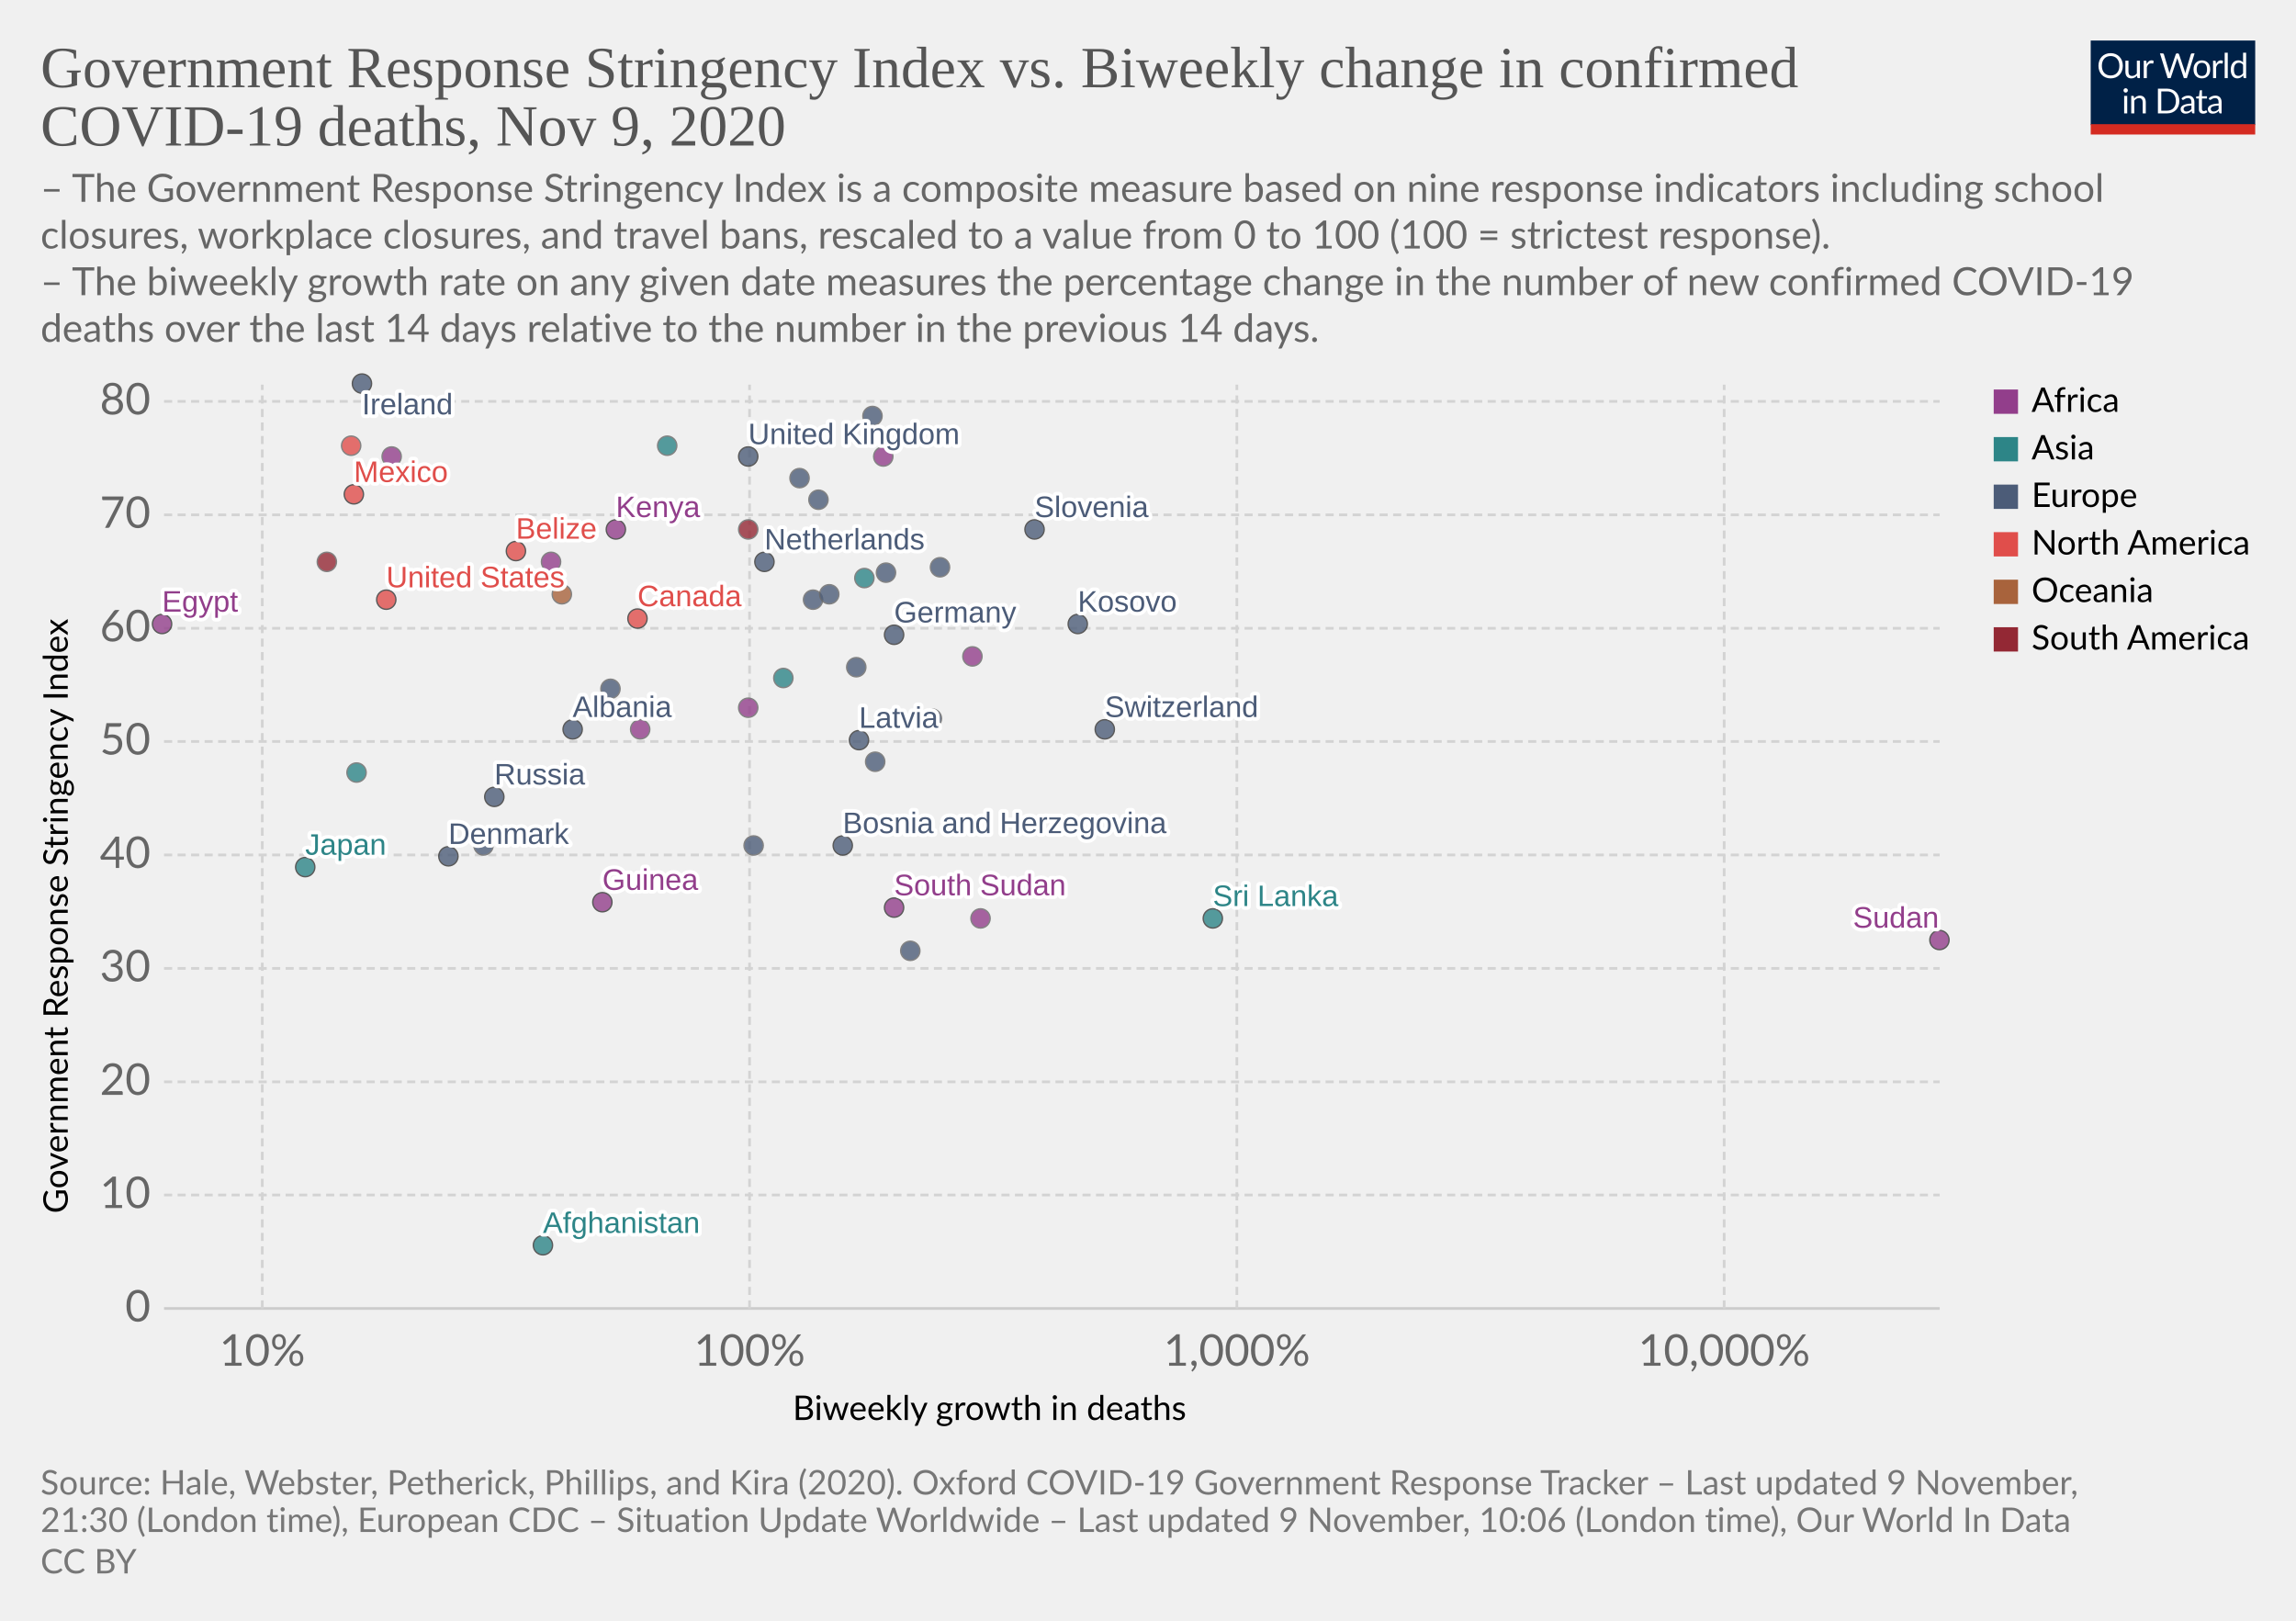
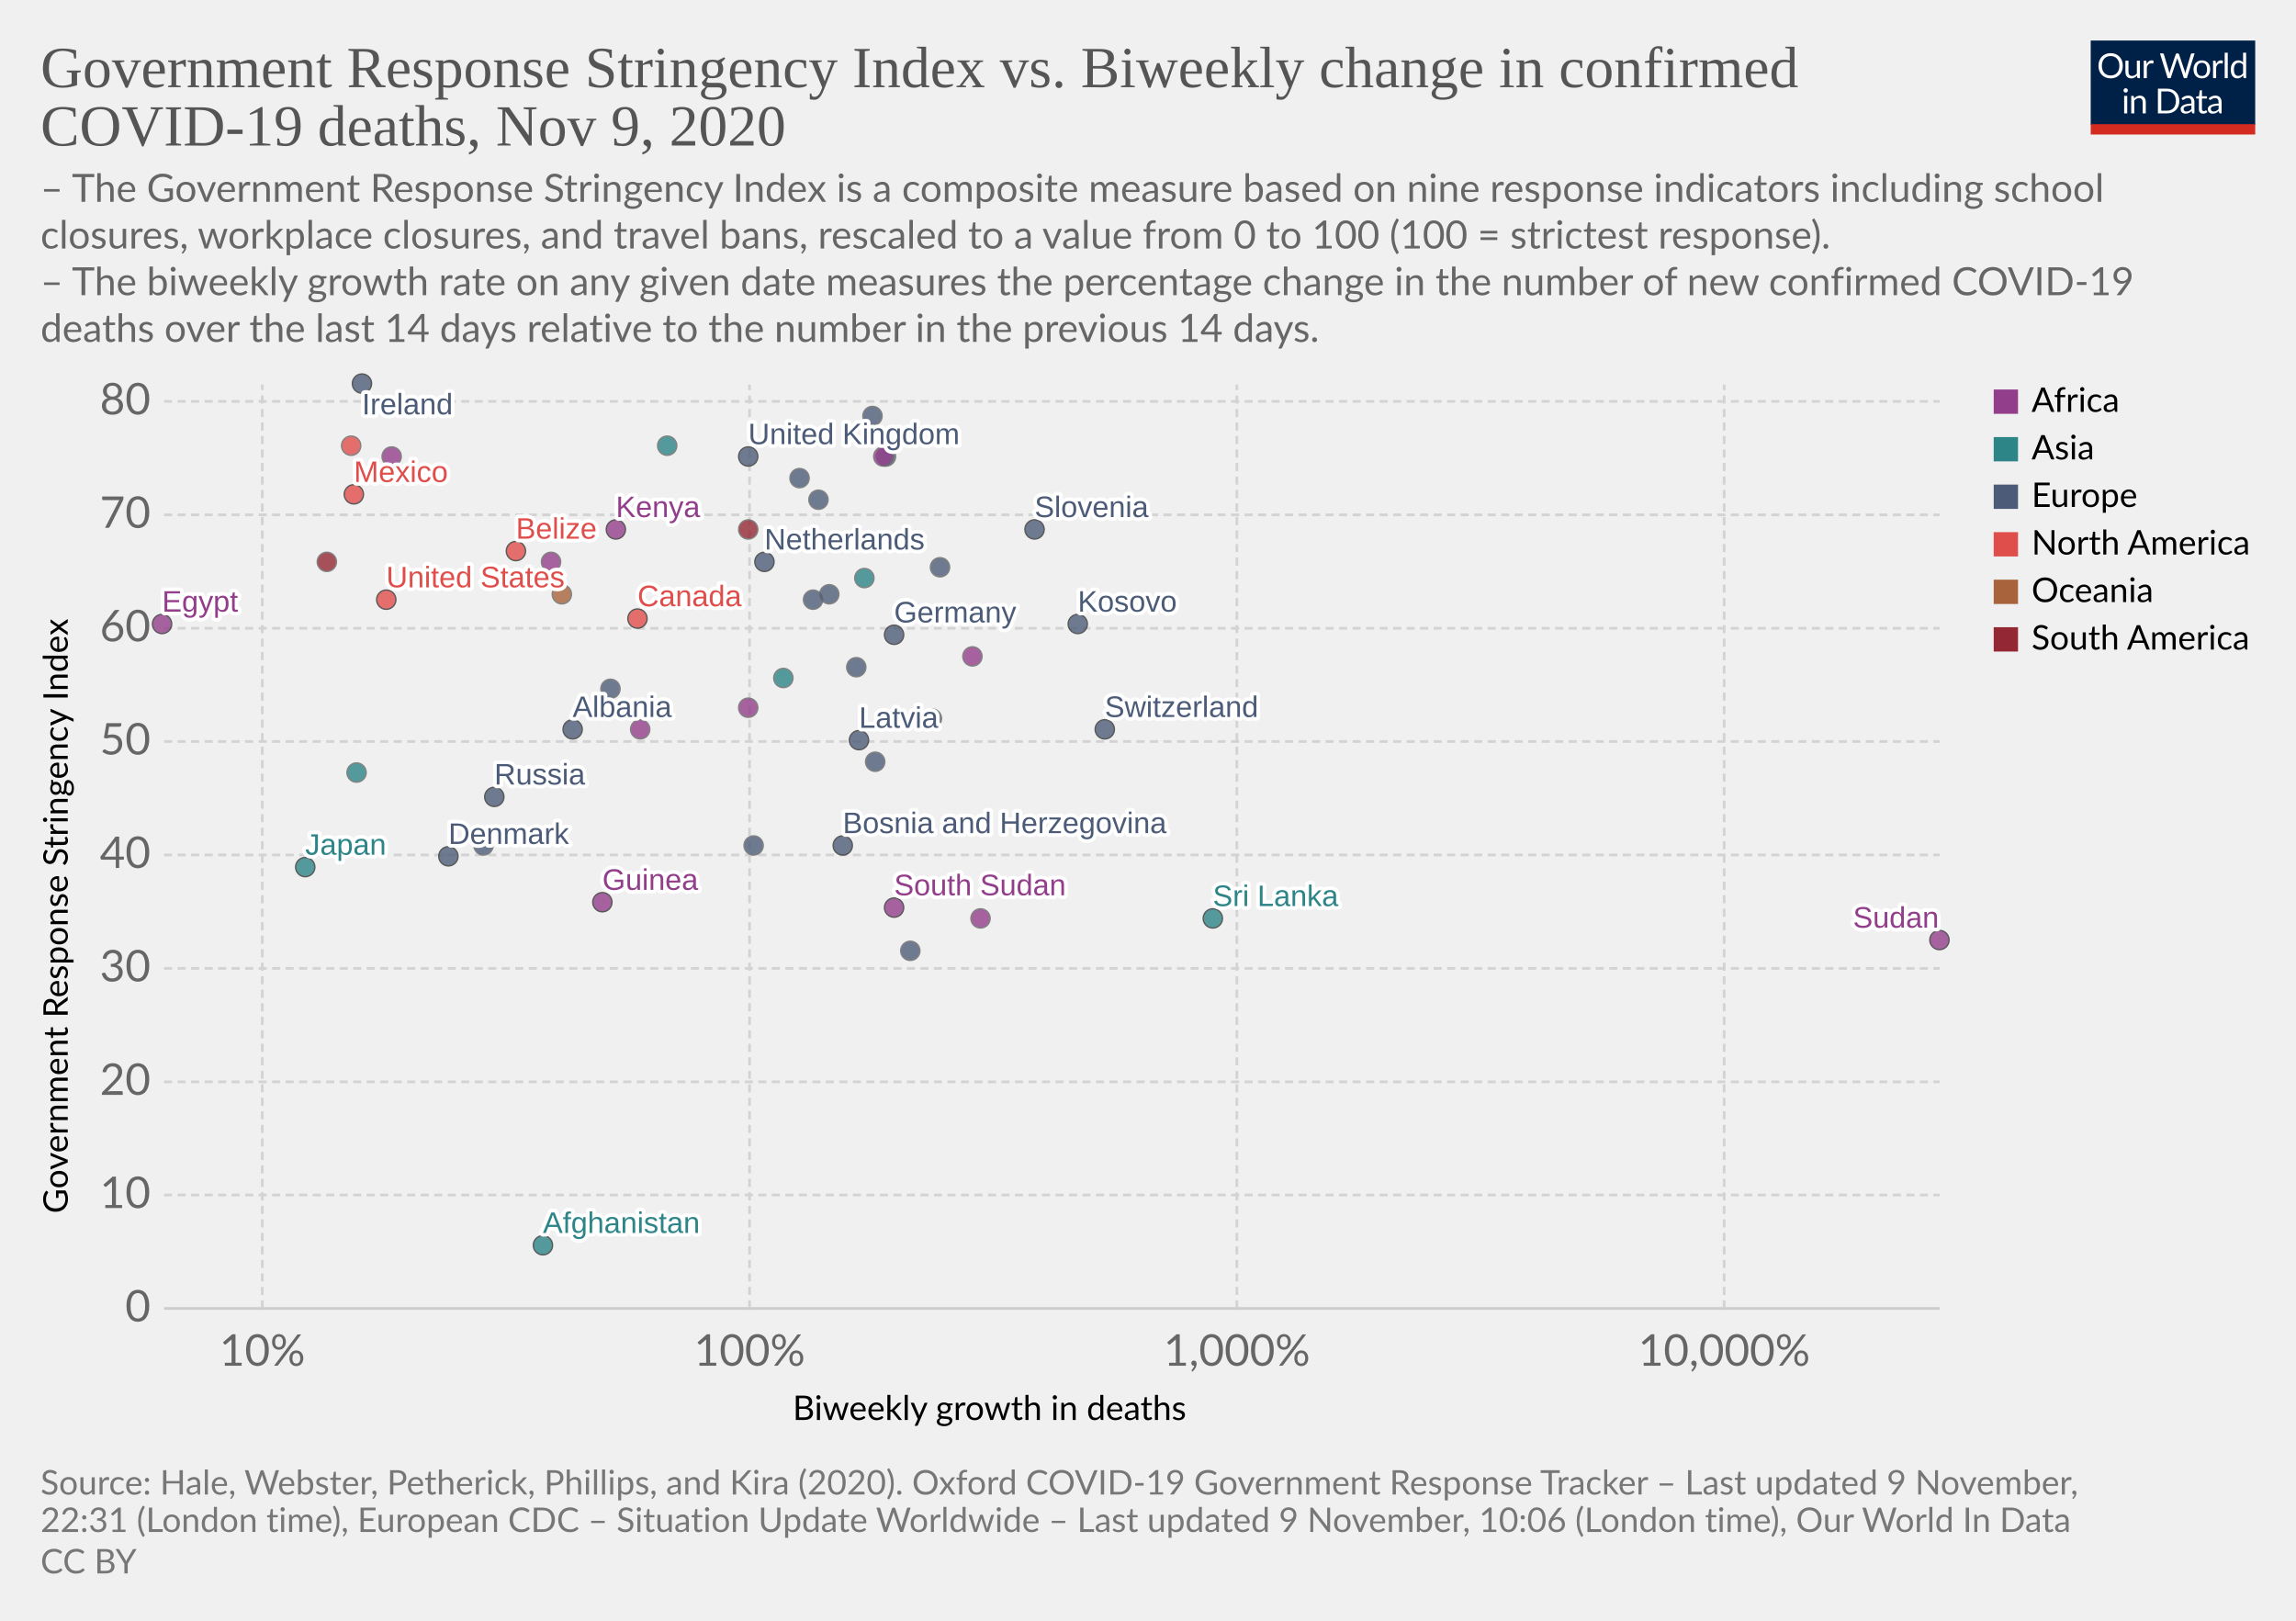
<svg xmlns="http://www.w3.org/2000/svg" version="1.1" style="background-color:#fff;-webkit-font-smoothing:antialiased" width="850" height="600" viewBox="0 0 850 600" font-family="Lato,'Helvetica Neue',Helvetica,Arial,sans-serif" font-size="18" text-rendering="optimizeLegibility">
  <g class="HeaderView">
    <g transform="matrix(.29 0 0 .29 774 15)">
      <svg width="210" height="120" viewBox="0 0 210 120" fill="none">
        <g clip-path="url(#clip0)">
          <path d="M0 0h210v107.89H0V0z" fill="#002147" />
          <path d="M40.98 32.25c0 2.36-.38 4.53-1.12 6.51a14.26 14.26 0 01-8.1 8.4c-1.9.78-4.02 1.17-6.34 1.17a16.6 16.6 0 01-6.33-1.17 14.31 14.31 0 01-8.08-8.4 18.29 18.29 0 01-1.12-6.51c0-2.36.38-4.53 1.12-6.5a14.32 14.32 0 018.07-8.44c1.92-.8 4.03-1.19 6.34-1.19 2.32 0 4.43.4 6.34 1.19 1.92.8 3.56 1.9 4.93 3.34a14.87 14.87 0 013.17 5.1 18.1 18.1 0 011.12 6.5zm-4.38 0c0-1.94-.26-3.68-.8-5.22a10.91 10.91 0 00-2.24-3.89 9.68 9.68 0 00-3.52-2.46 11.95 11.95 0 00-4.62-.86c-1.68 0-3.21.28-4.6.86a9.88 9.88 0 00-3.54 2.46 10.91 10.91 0 00-2.24 3.9c-.53 1.53-.8 3.27-.8 5.2 0 1.94.27 3.68.8 5.22a11.17 11.17 0 002.24 3.9 10.01 10.01 0 003.55 2.44c1.38.56 2.9.83 4.6.83 1.7 0 3.24-.27 4.61-.83a9.8 9.8 0 003.52-2.44 11.17 11.17 0 002.25-3.9c.53-1.54.8-3.28.8-5.21zm26.22-6.54V48H60.5c-.56 0-.9-.27-1.05-.81l-.31-2.4a12.45 12.45 0 01-3.26 2.6c-1.2.64-2.58.96-4.13.96-1.22 0-2.3-.2-3.24-.6a6.52 6.52 0 01-2.33-1.7 7.37 7.37 0 01-1.43-2.67c-.3-1.04-.46-2.2-.46-3.45V25.7h3.91v14.22c0 1.68.38 2.99 1.15 3.91.77.93 1.96 1.39 3.54 1.39 1.16 0 2.24-.27 3.23-.82a10.42 10.42 0 002.8-2.28V25.7h3.91zm8.61 4.47a9.94 9.94 0 012.6-3.56 5.64 5.64 0 013.76-1.3c.47 0 .92.05 1.34.15.44.1.83.27 1.17.49l-.3 2.92c-.09.37-.3.55-.66.55-.2 0-.5-.04-.9-.13a6.21 6.21 0 00-3.24.18c-.54.2-1.03.5-1.47.92-.42.4-.81.9-1.17 1.5-.33.58-.64 1.26-.92 2.02V48H67.7V25.71h2.25c.42 0 .72.08.88.25.16.16.27.44.33.83l.26 3.39zm61.16-13.7L122.75 48h-3.82l-7.99-24.05a21.95 21.95 0 01-.42-1.58 38.36 38.36 0 01-.44 1.58L102.05 48h-3.83L88.4 16.47h3.54c.38 0 .7.1.95.29.26.2.43.43.5.73l6.52 21.9c.1.4.2.83.28 1.28.1.46.2.94.29 1.46l.3-1.46c.12-.47.25-.9.38-1.27l7.41-21.91c.1-.25.26-.48.51-.69.27-.22.58-.33.95-.33h1.23c.38 0 .69.1.92.29.24.2.41.43.53.73l7.4 21.9a28.4 28.4 0 01.68 2.62 29.52 29.52 0 01.52-2.61l6.54-21.91c.07-.27.23-.5.48-.7.27-.21.58-.32.95-.32h3.32zm9.35 8.88c1.63 0 3.1.27 4.4.82a9.43 9.43 0 015.46 5.94c.5 1.4.74 2.98.74 4.73 0 1.76-.25 3.34-.74 4.75a9.43 9.43 0 01-5.46 5.92c-1.3.52-2.77.79-4.4.79-1.64 0-3.12-.27-4.44-.8a9.42 9.42 0 01-3.35-2.3c-.92-1-1.63-2.2-2.13-3.61-.49-1.41-.73-3-.73-4.75s.24-3.33.73-4.73c.5-1.43 1.2-2.64 2.13-3.63a9.4 9.4 0 013.35-2.31c1.32-.55 2.8-.82 4.44-.82zm0 19.89c2.2 0 3.84-.73 4.93-2.2 1.08-1.48 1.63-3.54 1.63-6.18 0-2.66-.55-4.72-1.63-6.2-1.09-1.49-2.73-2.23-4.93-2.23-1.12 0-2.09.2-2.93.57a5.7 5.7 0 00-2.06 1.65 7.5 7.5 0 00-1.24 2.67c-.26 1.04-.4 2.22-.4 3.54 0 2.64.55 4.7 1.64 6.18 1.1 1.47 2.76 2.2 4.99 2.2zm17.97-15.07a9.94 9.94 0 012.6-3.56 5.64 5.64 0 013.76-1.3c.47 0 .91.05 1.34.15.44.1.83.27 1.16.49l-.28 2.92c-.09.37-.31.55-.66.55-.2 0-.5-.04-.9-.13a6.2 6.2 0 00-3.24.18c-.54.2-1.03.5-1.47.92-.43.4-.82.9-1.17 1.5a13.1 13.1 0 00-.92 2.02V48h-3.94V25.71h2.24c.43 0 .72.08.88.25.17.16.28.44.33.83l.27 3.39zm15.04-14.59V48h-3.92V15.6h3.92zm19.55 15.43a6.22 6.22 0 00-2.38-2.05 6.7 6.7 0 00-2.86-.6c-2.07 0-3.66.75-4.77 2.23-1.12 1.48-1.68 3.6-1.68 6.33 0 1.46.13 2.7.38 3.74a7.29 7.29 0 001.1 2.56 4.35 4.35 0 001.78 1.45c.7.3 1.5.46 2.4.46 1.29 0 2.41-.3 3.36-.88a9.6 9.6 0 002.67-2.49V31.02zm3.91-15.43V48h-2.33c-.56 0-.9-.27-1.06-.81l-.35-2.71a12.13 12.13 0 01-3.25 2.77 8.28 8.28 0 01-4.23 1.06 7.31 7.31 0 01-6.14-2.9c-.73-.96-1.3-2.15-1.69-3.57a18.35 18.35 0 01.07-9.48 11.29 11.29 0 011.89-3.7 8.7 8.7 0 017.06-3.34 7.96 7.96 0 016.12 2.62V15.59h3.91zM46.61 70.71V93H42.7V70.71h3.91zm.84-7c0 .39-.08.75-.24 1.09a2.81 2.81 0 01-1.52 1.47 2.67 2.67 0 01-2.16 0 2.9 2.9 0 01-1.45-1.47 2.67 2.67 0 010-2.16c.15-.35.35-.65.6-.9.25-.27.53-.47.85-.62a2.67 2.67 0 012.16 0c.35.15.65.35.9.62.27.25.47.55.62.9.16.34.24.7.24 1.08zm7.97 10.24c.49-.54 1-1.04 1.54-1.48a9.85 9.85 0 013.66-1.84 8.96 8.96 0 015.43.35c.94.4 1.72.97 2.33 1.71a7.36 7.36 0 011.43 2.67c.32 1.04.49 2.19.49 3.45V93h-3.94V78.81c0-1.69-.4-3-1.17-3.92-.76-.93-1.93-1.4-3.5-1.4a6.6 6.6 0 00-3.25.83c-1 .56-1.92 1.31-2.77 2.27V93h-3.94V70.71h2.35c.56 0 .9.28 1.04.82l.3 2.42zm57.7 3.3c0 2.36-.37 4.5-1.11 6.44a14.3 14.3 0 01-3.17 4.98 14.1 14.1 0 01-4.93 3.2c-1.9.76-4.02 1.13-6.33 1.13H85.8V61.47h11.77c2.31 0 4.42.39 6.33 1.15a13.8 13.8 0 018.1 8.18 17.75 17.75 0 011.12 6.45zm-4.37 0c0-1.94-.26-3.67-.8-5.2a10.94 10.94 0 00-2.23-3.87 9.57 9.57 0 00-3.53-2.42 12.23 12.23 0 00-4.61-.83h-7.5v24.62h7.5c1.7 0 3.24-.28 4.61-.84a9.7 9.7 0 003.53-2.4 10.94 10.94 0 002.24-3.87c.53-1.53.8-3.26.8-5.2zm19.8 5.72c-1.8.06-3.34.2-4.62.44-1.26.22-2.3.51-3.1.88-.8.36-1.37.8-1.74 1.3-.35.5-.53 1.05-.53 1.67 0 .58.1 1.1.3 1.52a3 3 0 00.76 1.05c.34.27.73.46 1.17.6.45.11.94.17 1.45.17a7.28 7.28 0 003.5-.81 11.95 11.95 0 002.82-2.2v-4.62zm-12.65-9.11a12.73 12.73 0 013.98-2.66c1.43-.59 3-.88 4.73-.88 1.25 0 2.36.2 3.33.61a6.81 6.81 0 013.94 4.38c.33 1.04.5 2.19.5 3.43V93h-1.74a1.8 1.8 0 01-.88-.18c-.2-.13-.36-.38-.48-.74l-.44-2.12c-.59.55-1.16 1.03-1.72 1.46a9.48 9.48 0 01-3.74 1.7c-.69.15-1.46.23-2.3.23-.87 0-1.69-.12-2.45-.35a5.34 5.34 0 01-3.34-2.93 6.64 6.64 0 01-.49-2.64c0-.88.25-1.72.73-2.53a6.33 6.33 0 012.35-2.17c1.09-.63 2.5-1.15 4.25-1.54 1.75-.41 3.89-.65 6.42-.7v-1.75c0-1.73-.37-3.03-1.12-3.91-.75-.9-1.84-1.34-3.28-1.34-.97 0-1.78.12-2.44.37-.64.23-1.2.5-1.7.81l-1.23.82c-.33.23-.67.35-1 .35-.27 0-.5-.07-.69-.2a2.1 2.1 0 01-.48-.53l-.7-1.25zm27.67 19.5c-1.76 0-3.12-.5-4.07-1.48-.94-.98-1.41-2.4-1.41-4.25V74h-2.68a.9.9 0 01-.6-.2c-.16-.14-.24-.36-.24-.66v-1.56l3.65-.46.9-6.89a.9.9 0 01.29-.52.88.88 0 01.62-.22H142v7.67h6.44V74H142v13.38c0 .94.22 1.63.68 2.09.45.45 1.04.68 1.76.68a3.21 3.21 0 001.85-.53l.55-.35c.16-.12.3-.18.41-.18.2 0 .4.13.55.38l1.15 1.87a7.45 7.45 0 01-2.44 1.5c-.96.35-1.94.52-2.95.52zm19.68-10.4c-1.8.07-3.34.21-4.62.45-1.26.22-2.3.51-3.1.88-.8.36-1.37.8-1.74 1.3-.35.5-.53 1.05-.53 1.67 0 .58.1 1.1.3 1.52.18.42.44.77.76 1.05.34.27.73.46 1.17.6.45.11.94.17 1.45.17a7.3 7.3 0 003.5-.81 12.04 12.04 0 002.82-2.2v-4.62zm-12.65-9.1a12.72 12.72 0 013.99-2.66c1.42-.59 3-.88 4.72-.88 1.25 0 2.36.2 3.33.61a6.81 6.81 0 013.94 4.38c.33 1.04.5 2.19.5 3.43V93h-1.74a1.8 1.8 0 01-.88-.18c-.2-.13-.36-.38-.48-.74l-.44-2.12c-.59.55-1.16 1.03-1.72 1.46a9.48 9.48 0 01-3.74 1.7c-.69.15-1.46.23-2.3.23-.87 0-1.69-.12-2.45-.35a5.33 5.33 0 01-3.34-2.93 6.62 6.62 0 01-.49-2.64c0-.88.25-1.72.73-2.53a6.33 6.33 0 012.35-2.17c1.09-.63 2.5-1.15 4.25-1.54a31.2 31.2 0 016.42-.7v-1.75c0-1.73-.37-3.03-1.12-3.91-.75-.9-1.84-1.34-3.28-1.34-.97 0-1.78.12-2.44.37-.64.23-1.2.5-1.7.81-.46.3-.87.57-1.22.82-.34.23-.68.35-1.02.35-.26 0-.49-.07-.68-.2a1.88 1.88 0 01-.48-.53l-.7-1.25z" fill="#fff" />
          <path fill="#D42B21" d="M0 106.79h210V120H0z" />
        </g>
        <defs>
          <clipPath id="clip0">
            <path fill="#fff" d="M0 0h210v120H0z" />
          </clipPath>
        </defs>
      </svg>
    </g>
    <a href="https://ourworldindata.org/grapher/stringency-index-vs-biweekly-covid-deaths?time=latest" target="_blank" rel="noopener" font-family="&quot;Playfair Display&quot;,Georgia,&quot;Times New Roman&quot;,serif">
      <text font-size="21.6" x="15" y="32.3" fill="#555">
        <tspan x="15" y="32.28">Government Response Stringency Index vs. Biweekly change in confirmed</tspan>
        <tspan x="15" y="53.88">COVID-19 deaths, Nov 9, 2020</tspan>
      </text>
    </a>
    <text font-size="14.4" x="15" y="74.7" fill="#666">
      <tspan x="15" y="74.72">– The Government Response Stringency Index is a composite measure based on nine response indicators including school</tspan>
      <tspan x="15" y="92">closures, workplace closures, and travel bans, rescaled to a value from 0 to 100 (100 = strictest response).</tspan>
      <tspan x="15" y="109.28"> – The biweekly growth rate on any given date measures the percentage change in the number of new confirmed COVID-19</tspan>
      <tspan x="15" y="126.56">deaths over the last 14 days relative to the number in the previous 14 days.</tspan>
    </text>
  </g>
  <g class="ScatterPlot">
    <g class="DualAxisView">
      <g class="HorizontalAxis">
        <text font-size="12.6" x="293.5" y="525.7">
          <tspan x="293.47" y="525.68">Biweekly growth in deaths</tspan>
        </text>
        <text x="97.1" y="505.6" fill="#666" text-anchor="middle" font-size="16.2">10%</text>
        <text x="277.5" y="505.6" fill="#666" text-anchor="middle" font-size="16.2">100%</text>
        <text x="457.9" y="505.6" fill="#666" text-anchor="middle" font-size="16.2">1,000%</text>
        <text x="638.3" y="505.6" fill="#666" text-anchor="middle" font-size="16.2">10,000%</text>
      </g>
      <g class="VerticalAxis">
        <text font-size="12.6" x="-449.2" y="25.1" transform="rotate(-90)">
          <tspan x="-449.2" y="25.08">Government Response Stringency Index</tspan>
        </text>
        <text x="55.74" y="484.4" fill="#666" dominant-baseline="middle" text-anchor="end" font-size="16.2">0</text>
        <text x="55.74" y="442.4" fill="#666" dominant-baseline="middle" text-anchor="end" font-size="16.2">10</text>
        <text x="55.74" y="400.5" fill="#666" dominant-baseline="middle" text-anchor="end" font-size="16.2">20</text>
        <text x="55.74" y="358.5" fill="#666" dominant-baseline="middle" text-anchor="end" font-size="16.2">30</text>
        <text x="55.74" y="316.5" fill="#666" dominant-baseline="middle" text-anchor="end" font-size="16.2">40</text>
        <text x="55.74" y="274.5" fill="#666" dominant-baseline="middle" text-anchor="end" font-size="16.2">50</text>
        <text x="55.74" y="232.6" fill="#666" dominant-baseline="middle" text-anchor="end" font-size="16.2">60</text>
        <text x="55.74" y="190.6" fill="#666" dominant-baseline="middle" text-anchor="end" font-size="16.2">70</text>
        <text x="55.74" y="148.6" fill="#666" dominant-baseline="middle" text-anchor="end" font-size="16.2">80</text>
      </g>
      <g class="AxisGridLines horizontalLines">
        <path stroke="#ccc" d="M60.74 484.4h657.35" />
        <path stroke="#d3d3d3" stroke-dasharray="3,2" d="M60.74 442.4h657.35M60.74 400.5h657.35M60.74 358.5h657.35M60.74 316.5h657.35M60.74 274.5h657.35M60.74 232.6h657.35M60.74 190.6h657.35M60.74 148.6h657.35" />
      </g>
      <g class="AxisGridLines verticalLines" stroke="#d3d3d3" stroke-dasharray="3,2">
        <path d="M97.1 484.4v-342M277.5 484.4v-342M457.9 484.4v-342M638.3 484.4v-342" />
      </g>
    </g>
    <g class="PointsWithLabels clickable" clip-path="url(#a)" font-family="Arial, sans-serif">
      <path fill="rgba(255,255,255,0)" d="M60.74 142.4h657.35v342H60.74z" />
      <defs>
        <clipPath id="a">
          <path d="M50.74 132.4h677.35v362H50.74z" />
        </clipPath>
      </defs>
      <g class="key-United-Kingdom_0">
        <circle cx="277" cy="169" r="3.57" fill="#4C5C78" opacity=".8" stroke="#333" stroke-width=".5" />
      </g>
      <g class="key-Ireland_0">
        <circle cx="134" cy="142" r="3.57" fill="#4C5C78" opacity=".8" stroke="#333" stroke-width=".5" />
      </g>
      <g class="key-France_0">
        <circle cx="323" cy="154" r="3.57" fill="#4C5C78" opacity=".8" stroke="#666" stroke-width=".5" />
      </g>
      <g class="key-Netherlands_0">
        <circle cx="283" cy="208" r="3.57" fill="#4C5C78" opacity=".8" stroke="#333" stroke-width=".5" />
      </g>
      <g class="key-Germany_0">
        <circle cx="331" cy="235" r="3.57" fill="#4C5C78" opacity=".8" stroke="#333" stroke-width=".5" />
      </g>
      <g class="key-Switzerland_0">
        <circle cx="409" cy="270" r="3.57" fill="#4C5C78" opacity=".8" stroke="#333" stroke-width=".5" />
      </g>
      <g class="key-Italy_0">
        <circle cx="348" cy="210" r="3.57" fill="#4C5C78" opacity=".8" stroke="#666" stroke-width=".5" />
      </g>
      <g class="key-Poland_0">
        <circle cx="303" cy="185" r="3.57" fill="#4C5C78" opacity=".8" stroke="#666" stroke-width=".5" />
      </g>
      <g class="key-Russia_0">
        <circle cx="183" cy="295" r="3.57" fill="#4C5C78" opacity=".8" stroke="#333" stroke-width=".5" />
      </g>
      <g class="key-United-States_0">
        <circle cx="143" cy="222" r="3.57" fill="#E04E4B" opacity=".8" stroke="#333" stroke-width=".5" />
      </g>
      <g class="key-Japan_0">
        <circle cx="113" cy="321" r="3.57" fill="#2D8587" opacity=".8" stroke="#333" stroke-width=".5" />
      </g>
      <g class="key-Afghanistan_0">
        <circle cx="201" cy="461" r="3.57" fill="#2D8587" opacity=".8" stroke="#333" stroke-width=".5" />
      </g>
      <g class="key-Albania_0">
        <circle cx="212" cy="270" r="3.57" fill="#4C5C78" opacity=".8" stroke="#333" stroke-width=".5" />
      </g>
      <g class="key-Algeria_0">
        <circle cx="145" cy="169" r="3.57" fill="#923E8B" opacity=".8" stroke="#666" stroke-width=".5" />
      </g>
      <g class="key-Austria_0">
-         <circle cx="328" cy="212" r="3.57" fill="#4C5C78" opacity=".8" stroke="#666" stroke-width=".5" />
+         <circle cx="328" cy="169" r="3.57" fill="#4C5C78" opacity=".8" stroke="#666" stroke-width=".5" />
      </g>
      <g class="key-Azerbaijan_0">
        <circle cx="320" cy="214" r="3.57" fill="#2D8587" opacity=".8" stroke="#666" stroke-width=".5" />
      </g>
      <g class="key-Luxembourg_0">
        <circle cx="317" cy="247" r="3.57" fill="#4C5C78" opacity=".8" stroke="#666" stroke-width=".5" />
      </g>
      <g class="key-Suriname_0">
        <circle cx="277" cy="196" r="3.57" fill="#932834" opacity=".8" stroke="#666" stroke-width=".5" />
      </g>
      <g class="key-Guam_0">
        <circle cx="208" cy="220" r="3.57" fill="#A8633C" opacity=".8" stroke="#666" stroke-width=".5" />
      </g>
      <g class="key-South-Sudan_0">
        <circle cx="331" cy="336" r="3.57" fill="#923E8B" opacity=".8" stroke="#333" stroke-width=".5" />
      </g>
      <g class="key-Kosovo_0">
        <circle cx="399" cy="231" r="3.57" fill="#4C5C78" opacity=".8" stroke="#333" stroke-width=".5" />
      </g>
      <g class="key-Mexico_0">
        <circle cx="131" cy="183" r="3.57" fill="#E04E4B" opacity=".8" stroke="#333" stroke-width=".5" />
      </g>
      <g class="key-Mali_0">
        <circle cx="363" cy="340" r="3.57" fill="#923E8B" opacity=".8" stroke="#666" stroke-width=".5" />
      </g>
      <g class="key-Lithuania_0">
        <circle cx="301" cy="222" r="3.57" fill="#4C5C78" opacity=".8" stroke="#666" stroke-width=".5" />
      </g>
      <g class="key-Latvia_0">
        <circle cx="318" cy="274" r="3.57" fill="#4C5C78" opacity=".8" stroke="#333" stroke-width=".5" />
      </g>
      <g class="key-Kenya_0">
        <circle cx="228" cy="196" r="3.57" fill="#923E8B" opacity=".8" stroke="#333" stroke-width=".5" />
      </g>
      <g class="key-Jordan_0">
        <circle cx="247" cy="165" r="3.57" fill="#2D8587" opacity=".8" stroke="#666" stroke-width=".5" />
      </g>
      <g class="key-Belize_0">
        <circle cx="191" cy="204" r="3.57" fill="#E04E4B" opacity=".8" stroke="#333" stroke-width=".5" />
      </g>
      <g class="key-Bosnia-and-Herzegovina_0">
        <circle cx="312" cy="313" r="3.57" fill="#4C5C78" opacity=".8" stroke="#333" stroke-width=".5" />
      </g>
      <g class="key-Botswana_0">
        <circle cx="277" cy="262" r="3.57" fill="#923E8B" opacity=".8" stroke="#666" stroke-width=".5" />
      </g>
      <g class="key-Bulgaria_0">
        <circle cx="324" cy="282" r="3.57" fill="#4C5C78" opacity=".8" stroke="#666" stroke-width=".5" />
      </g>
      <g class="key-Canada_0">
        <circle cx="236" cy="229" r="3.57" fill="#E04E4B" opacity=".8" stroke="#333" stroke-width=".5" />
      </g>
      <g class="key-Serbia_0">
        <circle cx="345" cy="266" r="3.57" fill="#4C5C78" opacity=".8" stroke="#666" stroke-width=".5" />
      </g>
      <g class="key-Romania_0">
        <circle cx="226" cy="255" r="3.57" fill="#4C5C78" opacity=".8" stroke="#666" stroke-width=".5" />
      </g>
      <g class="key-Portugal_0">
        <circle cx="307" cy="220" r="3.57" fill="#4C5C78" opacity=".8" stroke="#666" stroke-width=".5" />
      </g>
      <g class="key-Nigeria_0">
        <circle cx="237" cy="270" r="3.57" fill="#923E8B" opacity=".8" stroke="#666" stroke-width=".5" />
      </g>
      <g class="key-Morocco_0">
        <circle cx="204" cy="208" r="3.57" fill="#923E8B" opacity=".8" stroke="#666" stroke-width=".5" />
      </g>
      <g class="key-Denmark_0">
        <circle cx="166" cy="317" r="3.57" fill="#4C5C78" opacity=".8" stroke="#333" stroke-width=".5" />
      </g>
      <g class="key-Czech-Republic_0">
        <circle cx="296" cy="177" r="3.57" fill="#4C5C78" opacity=".8" stroke="#666" stroke-width=".5" />
      </g>
      <g class="key-Croatia_0">
        <circle cx="337" cy="352" r="3.57" fill="#4C5C78" opacity=".8" stroke="#666" stroke-width=".5" />
      </g>
      <g class="key-Colombia_0">
        <circle cx="121" cy="208" r="3.57" fill="#932834" opacity=".8" stroke="#666" stroke-width=".5" />
      </g>
      <g class="key-Egypt_0">
        <circle cx="60" cy="231" r="3.57" fill="#923E8B" opacity=".8" stroke="#333" stroke-width=".5" />
      </g>
      <g class="key-Uganda_0">
        <circle cx="360" cy="243" r="3.57" fill="#923E8B" opacity=".8" stroke="#666" stroke-width=".5" />
      </g>
      <g class="key-Tunisia_0">
        <circle cx="327" cy="169" r="3.57" fill="#923E8B" opacity=".8" stroke="#666" stroke-width=".5" />
      </g>
      <g class="key-United-Arab-Emirates_0">
        <circle cx="132" cy="286" r="3.57" fill="#2D8587" opacity=".8" stroke="#666" stroke-width=".5" />
      </g>
      <g class="key-Sudan_0">
        <circle cx="718" cy="348" r="3.57" fill="#923E8B" opacity=".8" stroke="#333" stroke-width=".5" />
      </g>
      <g class="key-Slovenia_0">
        <circle cx="383" cy="196" r="3.57" fill="#4C5C78" opacity=".8" stroke="#333" stroke-width=".5" />
      </g>
      <g class="key-Hungary_0">
        <circle cx="279" cy="313" r="3.57" fill="#4C5C78" opacity=".8" stroke="#666" stroke-width=".5" />
      </g>
      <g class="key-Honduras_0">
        <circle cx="130" cy="165" r="3.57" fill="#E04E4B" opacity=".8" stroke="#666" stroke-width=".5" />
      </g>
      <g class="key-Sri-Lanka_0">
        <circle cx="449" cy="340" r="3.57" fill="#2D8587" opacity=".8" stroke="#333" stroke-width=".5" />
      </g>
      <g class="key-Guinea_0">
        <circle cx="223" cy="334" r="3.57" fill="#923E8B" opacity=".8" stroke="#333" stroke-width=".5" />
      </g>
      <g class="key-Georgia_0">
        <circle cx="290" cy="251" r="3.57" fill="#2D8587" opacity=".8" stroke="#666" stroke-width=".5" />
      </g>
      <g class="key-Finland_0">
        <circle cx="179" cy="313" r="3.57" fill="#4C5C78" opacity=".8" stroke="#666" stroke-width=".5" />
      </g>
      <g class="backgroundLabels" fill="#333" font-size="11" font-weight="400">
        <text x="277" y="164.43" fill="#fff" stroke="#fff" stroke-linecap="round" stroke-linejoin="round" stroke-width=".25em">United Kingdom</text>
        <text x="277" y="164.43" fill="#4C5C78">United Kingdom</text>
        <text x="134" y="153.4" fill="#fff" stroke="#fff" stroke-linecap="round" stroke-linejoin="round" stroke-width=".25em">Ireland</text>
        <text x="134" y="153.4" fill="#4C5C78">Ireland</text>
        <text x="283" y="203.43" fill="#fff" stroke="#fff" stroke-linecap="round" stroke-linejoin="round" stroke-width=".25em">Netherlands</text>
        <text x="283" y="203.43" fill="#4C5C78">Netherlands</text>
        <text x="331" y="230.43" fill="#fff" stroke="#fff" stroke-linecap="round" stroke-linejoin="round" stroke-width=".25em">Germany</text>
        <text x="331" y="230.43" fill="#4C5C78">Germany</text>
        <text x="409" y="265.43" fill="#fff" stroke="#fff" stroke-linecap="round" stroke-linejoin="round" stroke-width=".25em">Switzerland</text>
        <text x="409" y="265.43" fill="#4C5C78">Switzerland</text>
        <text x="183" y="290.43" fill="#fff" stroke="#fff" stroke-linecap="round" stroke-linejoin="round" stroke-width=".25em">Russia</text>
        <text x="183" y="290.43" fill="#4C5C78">Russia</text>
        <text x="143" y="217.43" fill="#fff" stroke="#fff" stroke-linecap="round" stroke-linejoin="round" stroke-width=".25em">United States</text>
        <text x="143" y="217.43" fill="#E04E4B">United States</text>
        <text x="113" y="316.43" fill="#fff" stroke="#fff" stroke-linecap="round" stroke-linejoin="round" stroke-width=".25em">Japan</text>
        <text x="113" y="316.43" fill="#2D8587">Japan</text>
        <text x="201" y="456.43" fill="#fff" stroke="#fff" stroke-linecap="round" stroke-linejoin="round" stroke-width=".25em">Afghanistan</text>
        <text x="201" y="456.43" fill="#2D8587">Afghanistan</text>
        <text x="212" y="265.43" fill="#fff" stroke="#fff" stroke-linecap="round" stroke-linejoin="round" stroke-width=".25em">Albania</text>
        <text x="212" y="265.43" fill="#4C5C78">Albania</text>
        <text x="331" y="331.43" fill="#fff" stroke="#fff" stroke-linecap="round" stroke-linejoin="round" stroke-width=".25em">South Sudan</text>
        <text x="331" y="331.43" fill="#923E8B">South Sudan</text>
        <text x="399" y="226.43" fill="#fff" stroke="#fff" stroke-linecap="round" stroke-linejoin="round" stroke-width=".25em">Kosovo</text>
        <text x="399" y="226.43" fill="#4C5C78">Kosovo</text>
        <text x="131" y="178.43" fill="#fff" stroke="#fff" stroke-linecap="round" stroke-linejoin="round" stroke-width=".25em">Mexico</text>
        <text x="131" y="178.43" fill="#E04E4B">Mexico</text>
        <text x="318" y="269.43" fill="#fff" stroke="#fff" stroke-linecap="round" stroke-linejoin="round" stroke-width=".25em">Latvia</text>
        <text x="318" y="269.43" fill="#4C5C78">Latvia</text>
        <text x="228" y="191.43" fill="#fff" stroke="#fff" stroke-linecap="round" stroke-linejoin="round" stroke-width=".25em">Kenya</text>
        <text x="228" y="191.43" fill="#923E8B">Kenya</text>
        <text x="191" y="199.43" fill="#fff" stroke="#fff" stroke-linecap="round" stroke-linejoin="round" stroke-width=".25em">Belize</text>
        <text x="191" y="199.43" fill="#E04E4B">Belize</text>
        <text x="312" y="308.43" fill="#fff" stroke="#fff" stroke-linecap="round" stroke-linejoin="round" stroke-width=".25em">Bosnia and Herzegovina</text>
        <text x="312" y="308.43" fill="#4C5C78">Bosnia and Herzegovina</text>
        <text x="236" y="224.43" fill="#fff" stroke="#fff" stroke-linecap="round" stroke-linejoin="round" stroke-width=".25em">Canada</text>
        <text x="236" y="224.43" fill="#E04E4B">Canada</text>
        <text x="166" y="312.43" fill="#fff" stroke="#fff" stroke-linecap="round" stroke-linejoin="round" stroke-width=".25em">Denmark</text>
        <text x="166" y="312.43" fill="#4C5C78">Denmark</text>
        <text x="60" y="226.43" fill="#fff" stroke="#fff" stroke-linecap="round" stroke-linejoin="round" stroke-width=".25em">Egypt</text>
        <text x="60" y="226.43" fill="#923E8B">Egypt</text>
        <text x="685.99" y="343.43" fill="#fff" stroke="#fff" stroke-linecap="round" stroke-linejoin="round" stroke-width=".25em">Sudan</text>
        <text x="685.99" y="343.43" fill="#923E8B">Sudan</text>
        <text x="383" y="191.43" fill="#fff" stroke="#fff" stroke-linecap="round" stroke-linejoin="round" stroke-width=".25em">Slovenia</text>
        <text x="383" y="191.43" fill="#4C5C78">Slovenia</text>
        <text x="449" y="335.43" fill="#fff" stroke="#fff" stroke-linecap="round" stroke-linejoin="round" stroke-width=".25em">Sri Lanka</text>
        <text x="449" y="335.43" fill="#2D8587">Sri Lanka</text>
        <text x="223" y="329.43" fill="#fff" stroke="#fff" stroke-linecap="round" stroke-linejoin="round" stroke-width=".25em">Guinea</text>
        <text x="223" y="329.43" fill="#923E8B">Guinea</text>
      </g>
    </g>
    <g class="ScatterColorLegend clickable" cursor="pointer">
      <g class="legendMark">
        <path fill="#923E8B" d="M738.09 144.2h9v9h-9z" />
        <text font-size="12.6" x="752.1" y="152.5">
          <tspan x="752.09" y="152.48">Africa</tspan>
        </text>
      </g>
      <g class="legendMark">
        <path fill="#2D8587" d="M738.09 161.8h9v9h-9z" />
        <text font-size="12.6" x="752.1" y="170.1">
          <tspan x="752.09" y="170.08">Asia</tspan>
        </text>
      </g>
      <g class="legendMark">
        <path fill="#4C5C78" d="M738.09 179.4h9v9h-9z" />
        <text font-size="12.6" x="752.1" y="187.7">
          <tspan x="752.09" y="187.68">Europe</tspan>
        </text>
      </g>
      <g class="legendMark">
        <path fill="#E04E4B" d="M738.09 197h9v9h-9z" />
        <text font-size="12.6" x="752.1" y="205.3">
          <tspan x="752.09" y="205.28">North America</tspan>
        </text>
      </g>
      <g class="legendMark">
        <path fill="#A8633C" d="M738.09 214.6h9v9h-9z" />
        <text font-size="12.6" x="752.1" y="222.9">
          <tspan x="752.09" y="222.88">Oceania</tspan>
        </text>
      </g>
      <g class="legendMark">
        <path fill="#932834" d="M738.09 232.2h9v9h-9z" />
        <text font-size="12.6" x="752.1" y="240.5">
          <tspan x="752.09" y="240.48">South America</tspan>
        </text>
      </g>
    </g>
  </g>
  <g class="SourcesFooter" fill="#777">
    <g class="clickable" fill="#777">
      <text font-size="12.6" x="15" y="553.3">
        <tspan x="15" y="553.28">Source: Hale, Webster, Petherick, Phillips, and Kira (2020). Oxford COVID-19 Government Response Tracker – Last updated 9 November,</tspan>
-         <tspan x="15" y="567.14">21:30 (London time), European CDC – Situation Update Worldwide – Last updated 9 November, 10:06 (London time), Our World In Data</tspan>
+         <tspan x="15" y="567.14">22:31 (London time), European CDC – Situation Update Worldwide – Last updated 9 November, 10:06 (London time), Our World In Data</tspan>
      </text>
    </g>
    <text font-size="12.6" x="15" y="582.5">
      <tspan x="15" y="582.48">
        <a class="cclogo" href="http://creativecommons.org/licenses/by/4.0/deed.en_US" target="_blank" fill="#777">CC BY</a>
      </tspan>
    </text>
  </g>
</svg>
